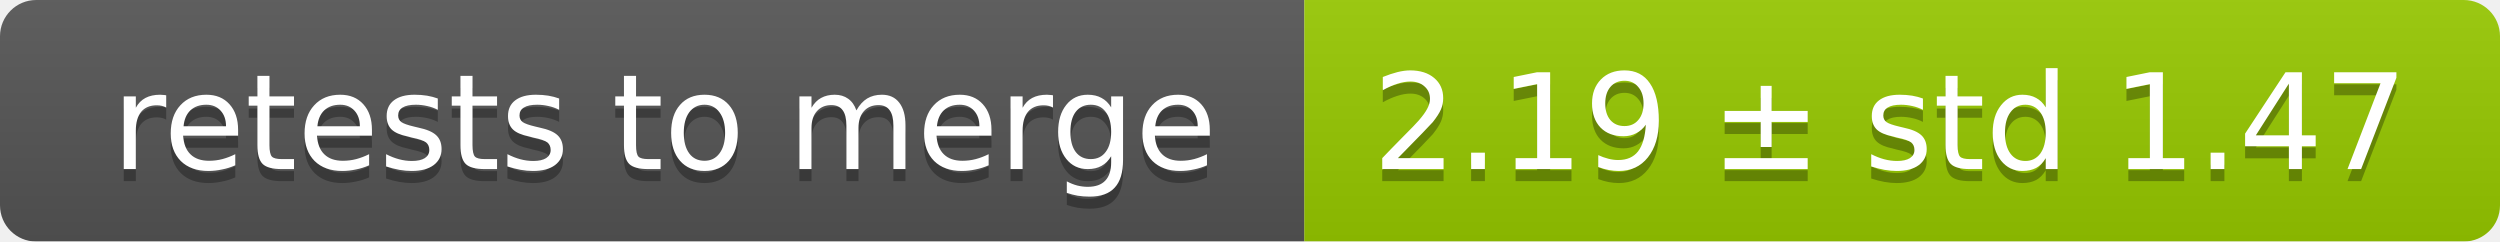
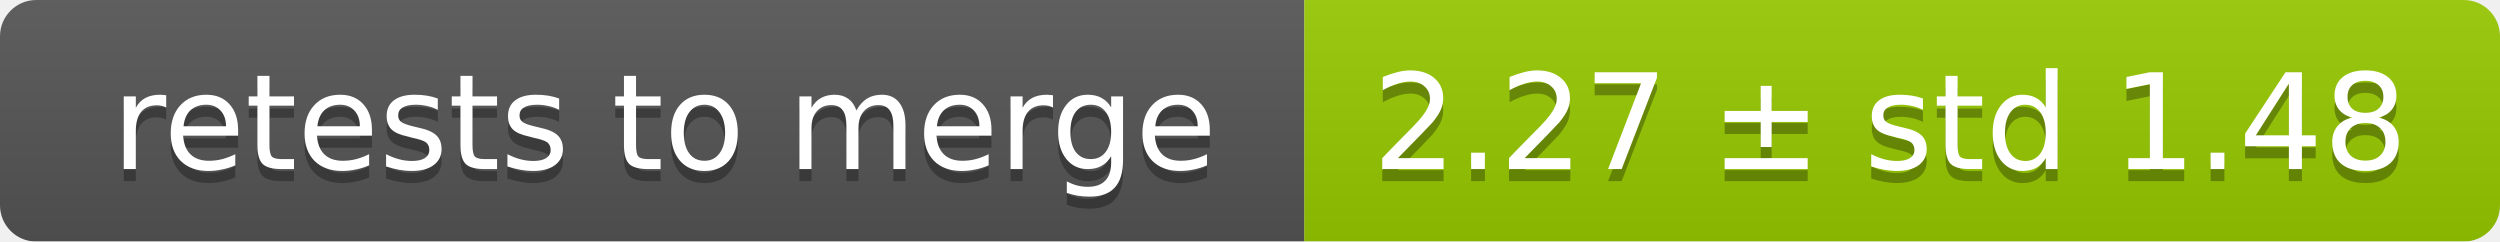
<svg xmlns="http://www.w3.org/2000/svg" width="207" height="20">
  <linearGradient id="smooth" x2="0" y2="100%">
    <stop offset="0" stop-color="#bbb" stop-opacity=".1" />
    <stop offset="1" stop-opacity=".1" />
  </linearGradient>
  <mask id="round">
    <rect width="207" height="20" rx="3" fill="#fff" />
  </mask>
  <g mask="url(#round)">
    <rect width="108" height="20" fill="#555" />
    <rect x="108" width="99" height="20" fill="#97ca00" />
    <rect width="207" height="20" fill="url(#smooth)" />
  </g>
  <g fill="#fff" text-anchor="middle" font-family="DejaVu Sans,Verdana,Geneva,sans-serif" font-size="11">
    <text x="55" y="15" fill="#010101" fill-opacity=".3">retests to merge</text>
    <text x="55" y="14">retests to merge</text>
-     <text x="156.5" y="15" fill="#010101" fill-opacity=".3">2.19 ± std 1.47</text>
-     <text x="156.5" y="14">2.19 ± std 1.47</text>
+     <text x="156.5" y="15" fill="#010101" fill-opacity=".3">2.27 ± std 1.48</text>
+     <text x="156.5" y="14">2.27 ± std 1.48</text>
  </g>
</svg>
